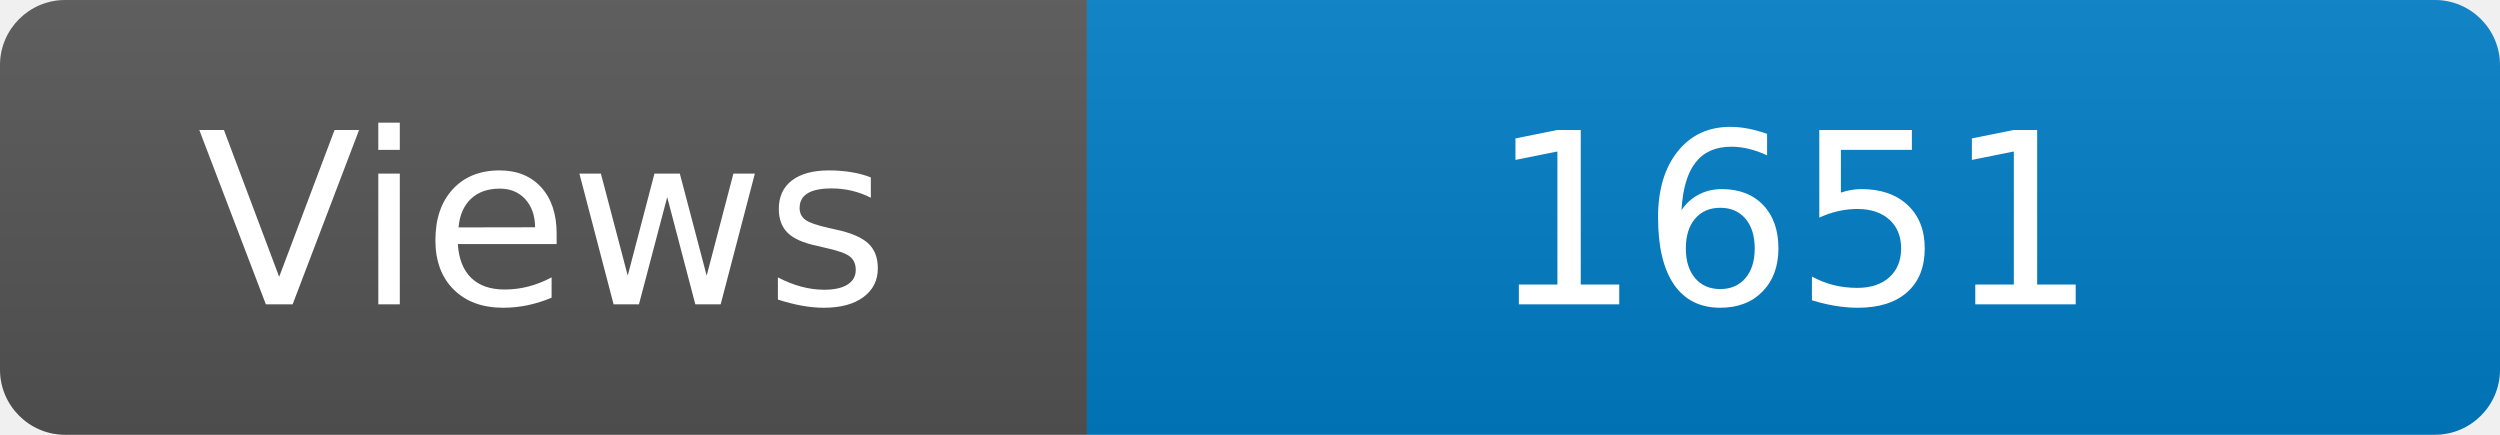
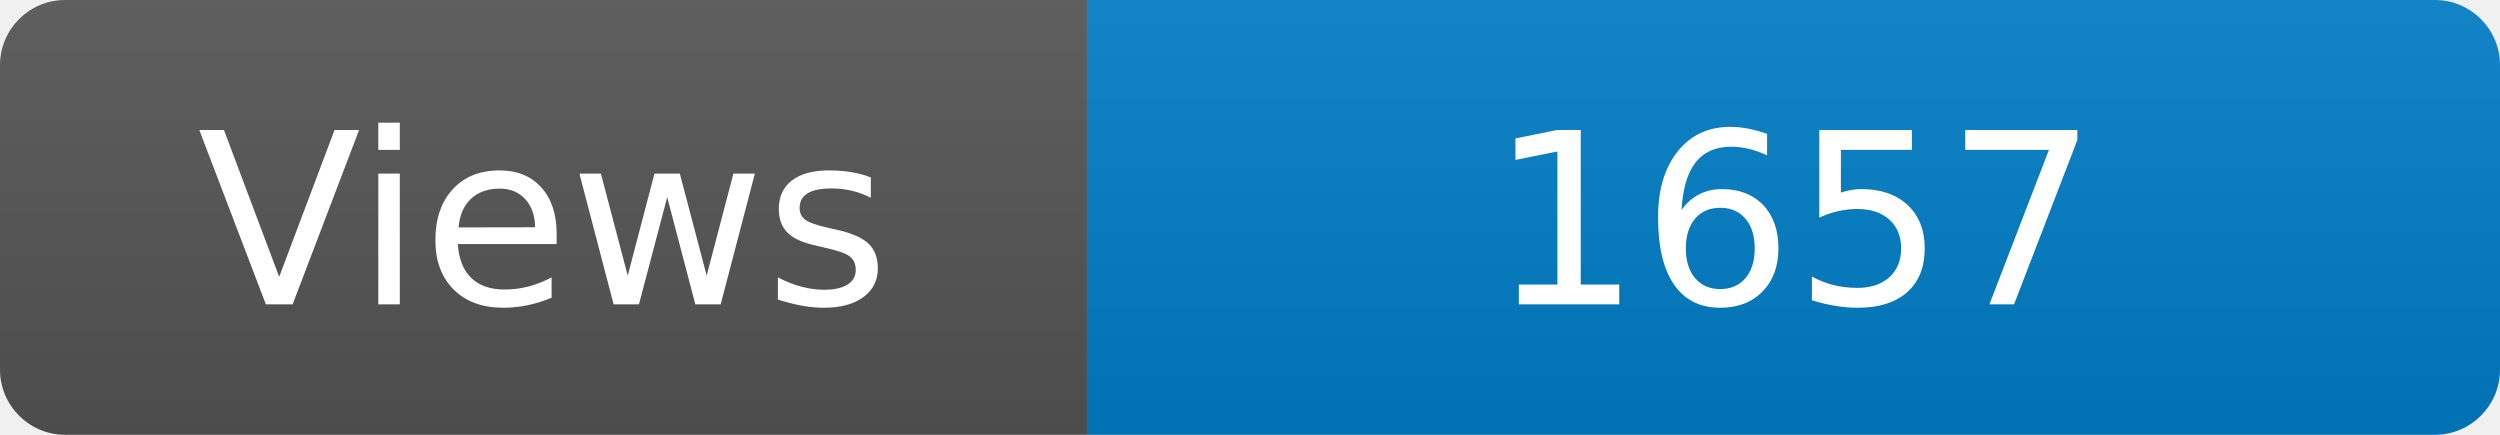
<svg xmlns="http://www.w3.org/2000/svg" width="115" height="20" role="img" aria-label="Maintained?: yes">
  <linearGradient id="s" x2="0" y2="100%">
    <stop offset="0" stop-color="#bbb" stop-opacity=".1" />
    <stop offset="1" stop-opacity=".1" />
  </linearGradient>
  <clipPath id="r">
    <rect width="115" height="20" rx="3" fill="#fff" />
  </clipPath>
  <g clip-path="url(#r)">
    <rect width="50" height="20" fill="#555" />
    <rect x="50" width="160" height="20" fill="#007ec6" />
    <rect width="115" height="20" fill="url(#s)" />
  </g>
  <g fill="#fff" text-anchor="middle" font-family="Verdana,Geneva,DejaVu Sans,sans-serif" font-size="110">
    <text x="250" y="140" transform="scale(.1)" fill="#fff">Views</text>
-     <text x="825" y="140" transform="scale(.1)" fill="#fff">1651</text>
+     <text x="825" y="140" transform="scale(.1)" fill="#fff">1657</text>
  </g>
</svg>
